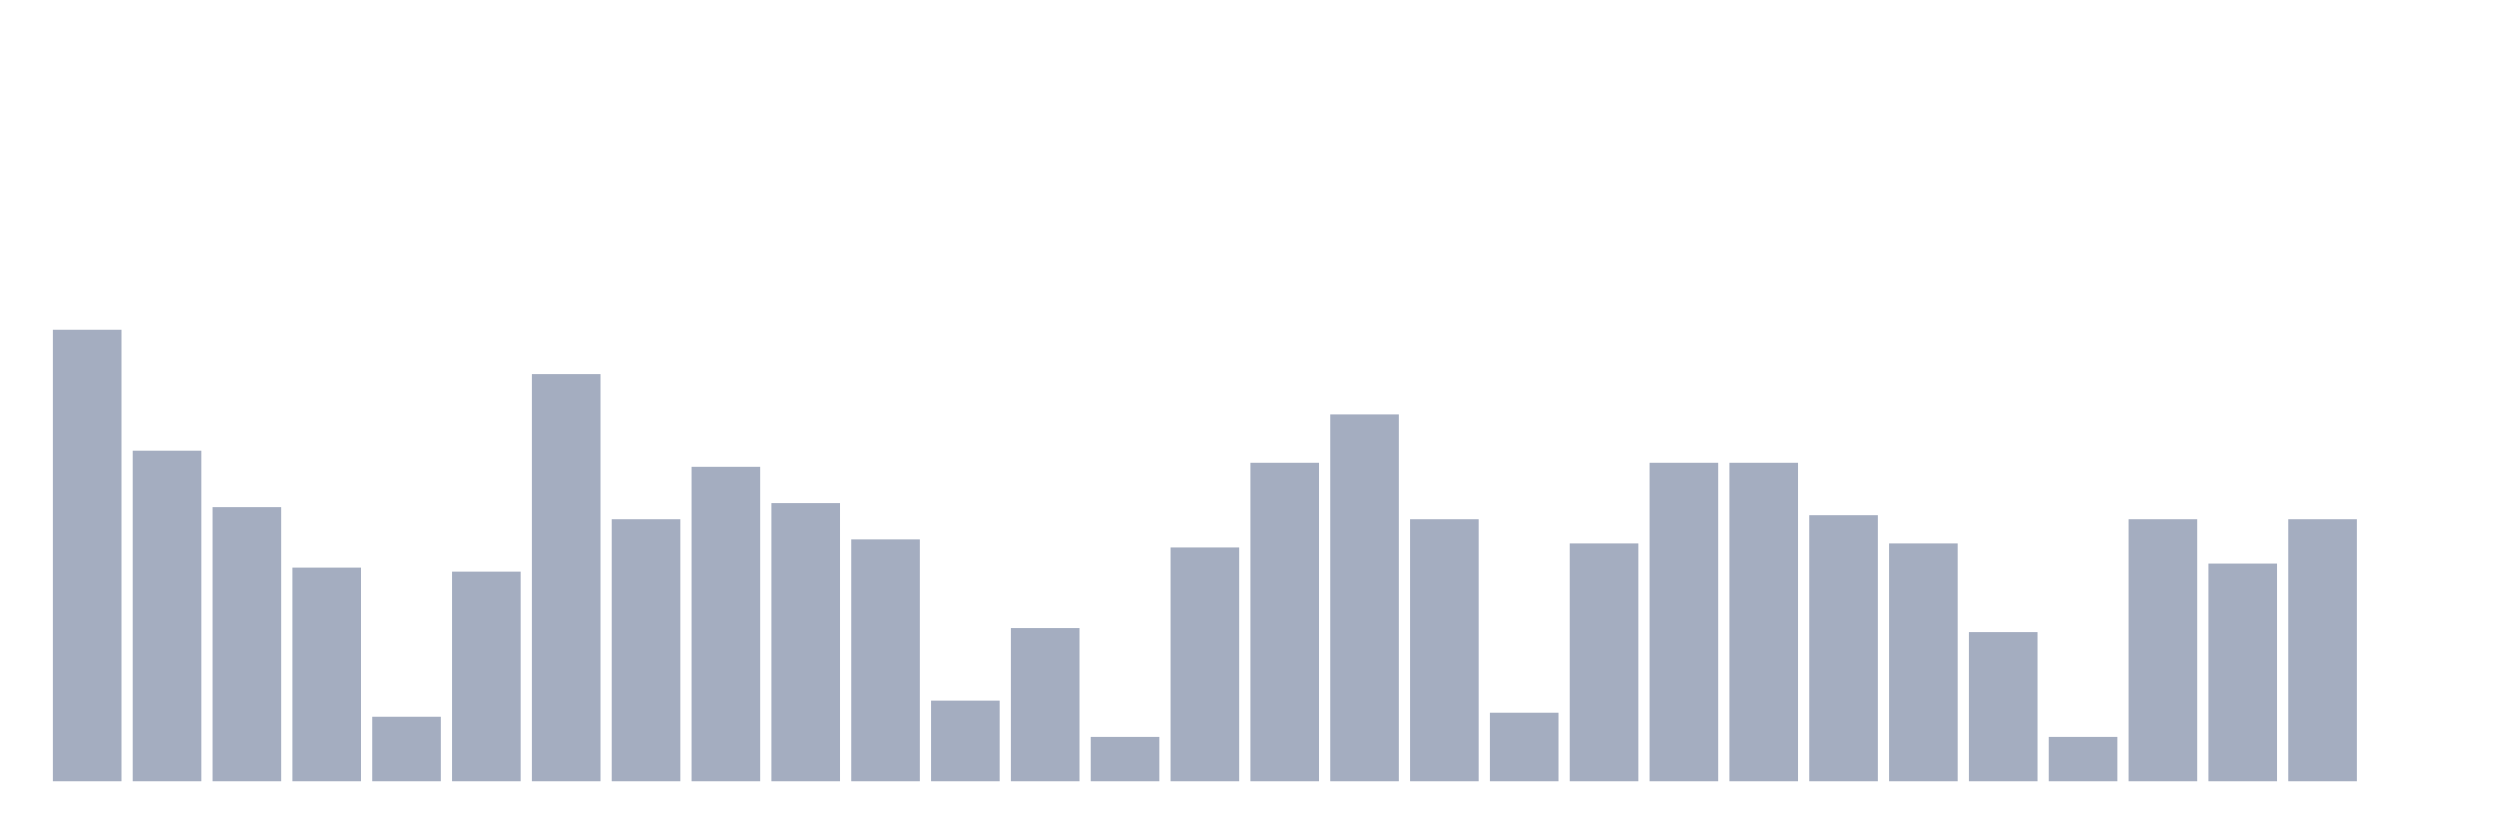
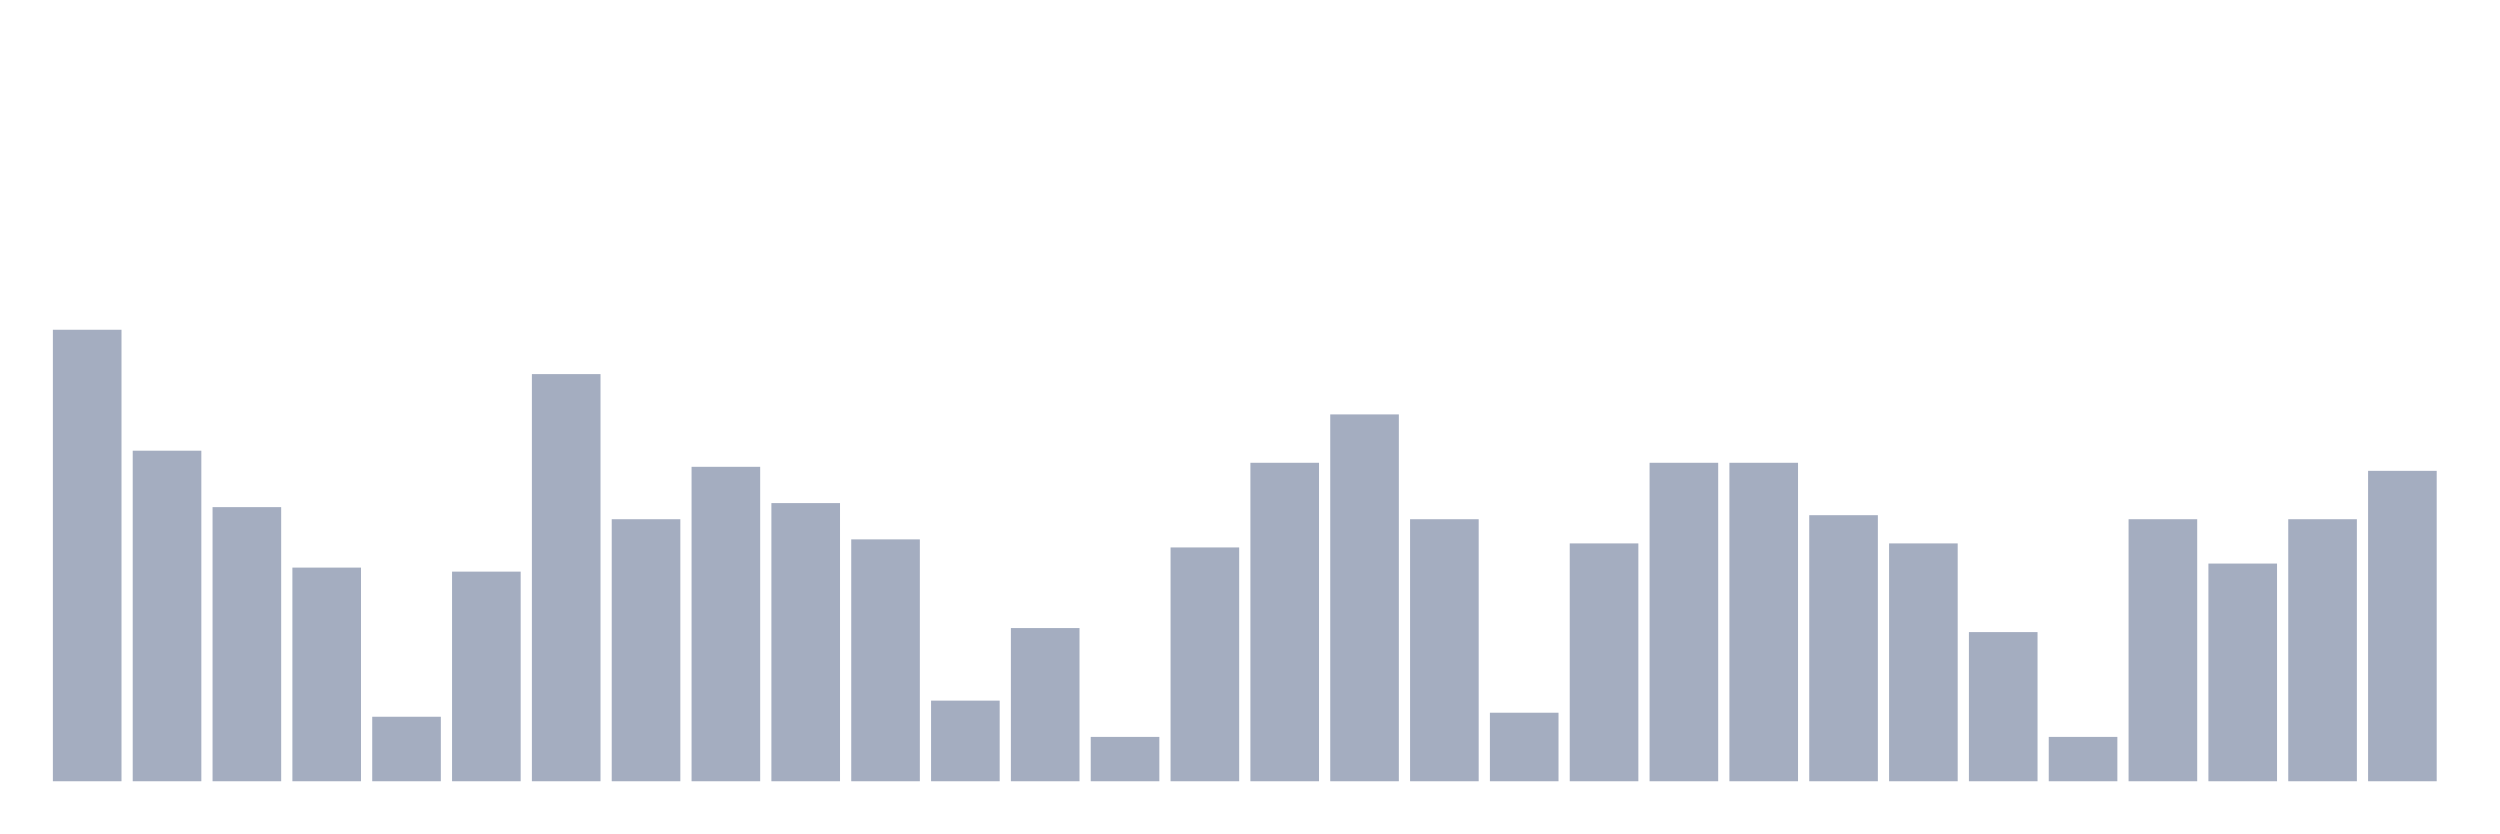
<svg xmlns="http://www.w3.org/2000/svg" viewBox="0 0 480 160">
  <g transform="translate(10,10)">
    <rect class="bar" x="0.153" width="13.175" y="53.313" height="86.687" fill="rgb(164,173,192)" />
    <rect class="bar" x="15.482" width="13.175" y="76.533" height="63.467" fill="rgb(164,173,192)" />
    <rect class="bar" x="30.81" width="13.175" y="87.368" height="52.632" fill="rgb(164,173,192)" />
    <rect class="bar" x="46.138" width="13.175" y="98.978" height="41.022" fill="rgb(164,173,192)" />
    <rect class="bar" x="61.466" width="13.175" y="127.616" height="12.384" fill="rgb(164,173,192)" />
    <rect class="bar" x="76.794" width="13.175" y="99.752" height="40.248" fill="rgb(164,173,192)" />
    <rect class="bar" x="92.123" width="13.175" y="61.827" height="78.173" fill="rgb(164,173,192)" />
    <rect class="bar" x="107.451" width="13.175" y="89.69" height="50.31" fill="rgb(164,173,192)" />
    <rect class="bar" x="122.779" width="13.175" y="79.628" height="60.372" fill="rgb(164,173,192)" />
    <rect class="bar" x="138.107" width="13.175" y="86.594" height="53.406" fill="rgb(164,173,192)" />
    <rect class="bar" x="153.436" width="13.175" y="93.56" height="46.44" fill="rgb(164,173,192)" />
    <rect class="bar" x="168.764" width="13.175" y="124.52" height="15.48" fill="rgb(164,173,192)" />
    <rect class="bar" x="184.092" width="13.175" y="110.588" height="29.412" fill="rgb(164,173,192)" />
    <rect class="bar" x="199.42" width="13.175" y="131.486" height="8.514" fill="rgb(164,173,192)" />
    <rect class="bar" x="214.748" width="13.175" y="95.108" height="44.892" fill="rgb(164,173,192)" />
    <rect class="bar" x="230.077" width="13.175" y="78.854" height="61.146" fill="rgb(164,173,192)" />
    <rect class="bar" x="245.405" width="13.175" y="69.567" height="70.433" fill="rgb(164,173,192)" />
    <rect class="bar" x="260.733" width="13.175" y="89.69" height="50.31" fill="rgb(164,173,192)" />
    <rect class="bar" x="276.061" width="13.175" y="126.842" height="13.158" fill="rgb(164,173,192)" />
    <rect class="bar" x="291.39" width="13.175" y="94.334" height="45.666" fill="rgb(164,173,192)" />
    <rect class="bar" x="306.718" width="13.175" y="78.854" height="61.146" fill="rgb(164,173,192)" />
    <rect class="bar" x="322.046" width="13.175" y="78.854" height="61.146" fill="rgb(164,173,192)" />
    <rect class="bar" x="337.374" width="13.175" y="88.916" height="51.084" fill="rgb(164,173,192)" />
    <rect class="bar" x="352.702" width="13.175" y="94.334" height="45.666" fill="rgb(164,173,192)" />
    <rect class="bar" x="368.031" width="13.175" y="111.362" height="28.638" fill="rgb(164,173,192)" />
    <rect class="bar" x="383.359" width="13.175" y="131.486" height="8.514" fill="rgb(164,173,192)" />
    <rect class="bar" x="398.687" width="13.175" y="89.69" height="50.31" fill="rgb(164,173,192)" />
    <rect class="bar" x="414.015" width="13.175" y="98.204" height="41.796" fill="rgb(164,173,192)" />
    <rect class="bar" x="429.344" width="13.175" y="89.69" height="50.31" fill="rgb(164,173,192)" />
-     <rect class="bar" x="444.672" width="13.175" y="140" height="0" fill="rgb(164,173,192)" />
+     <rect class="bar" x="444.672" width="13.175" y="80.402" height="59.598" fill="rgb(164,173,192)" />
  </g>
</svg>
